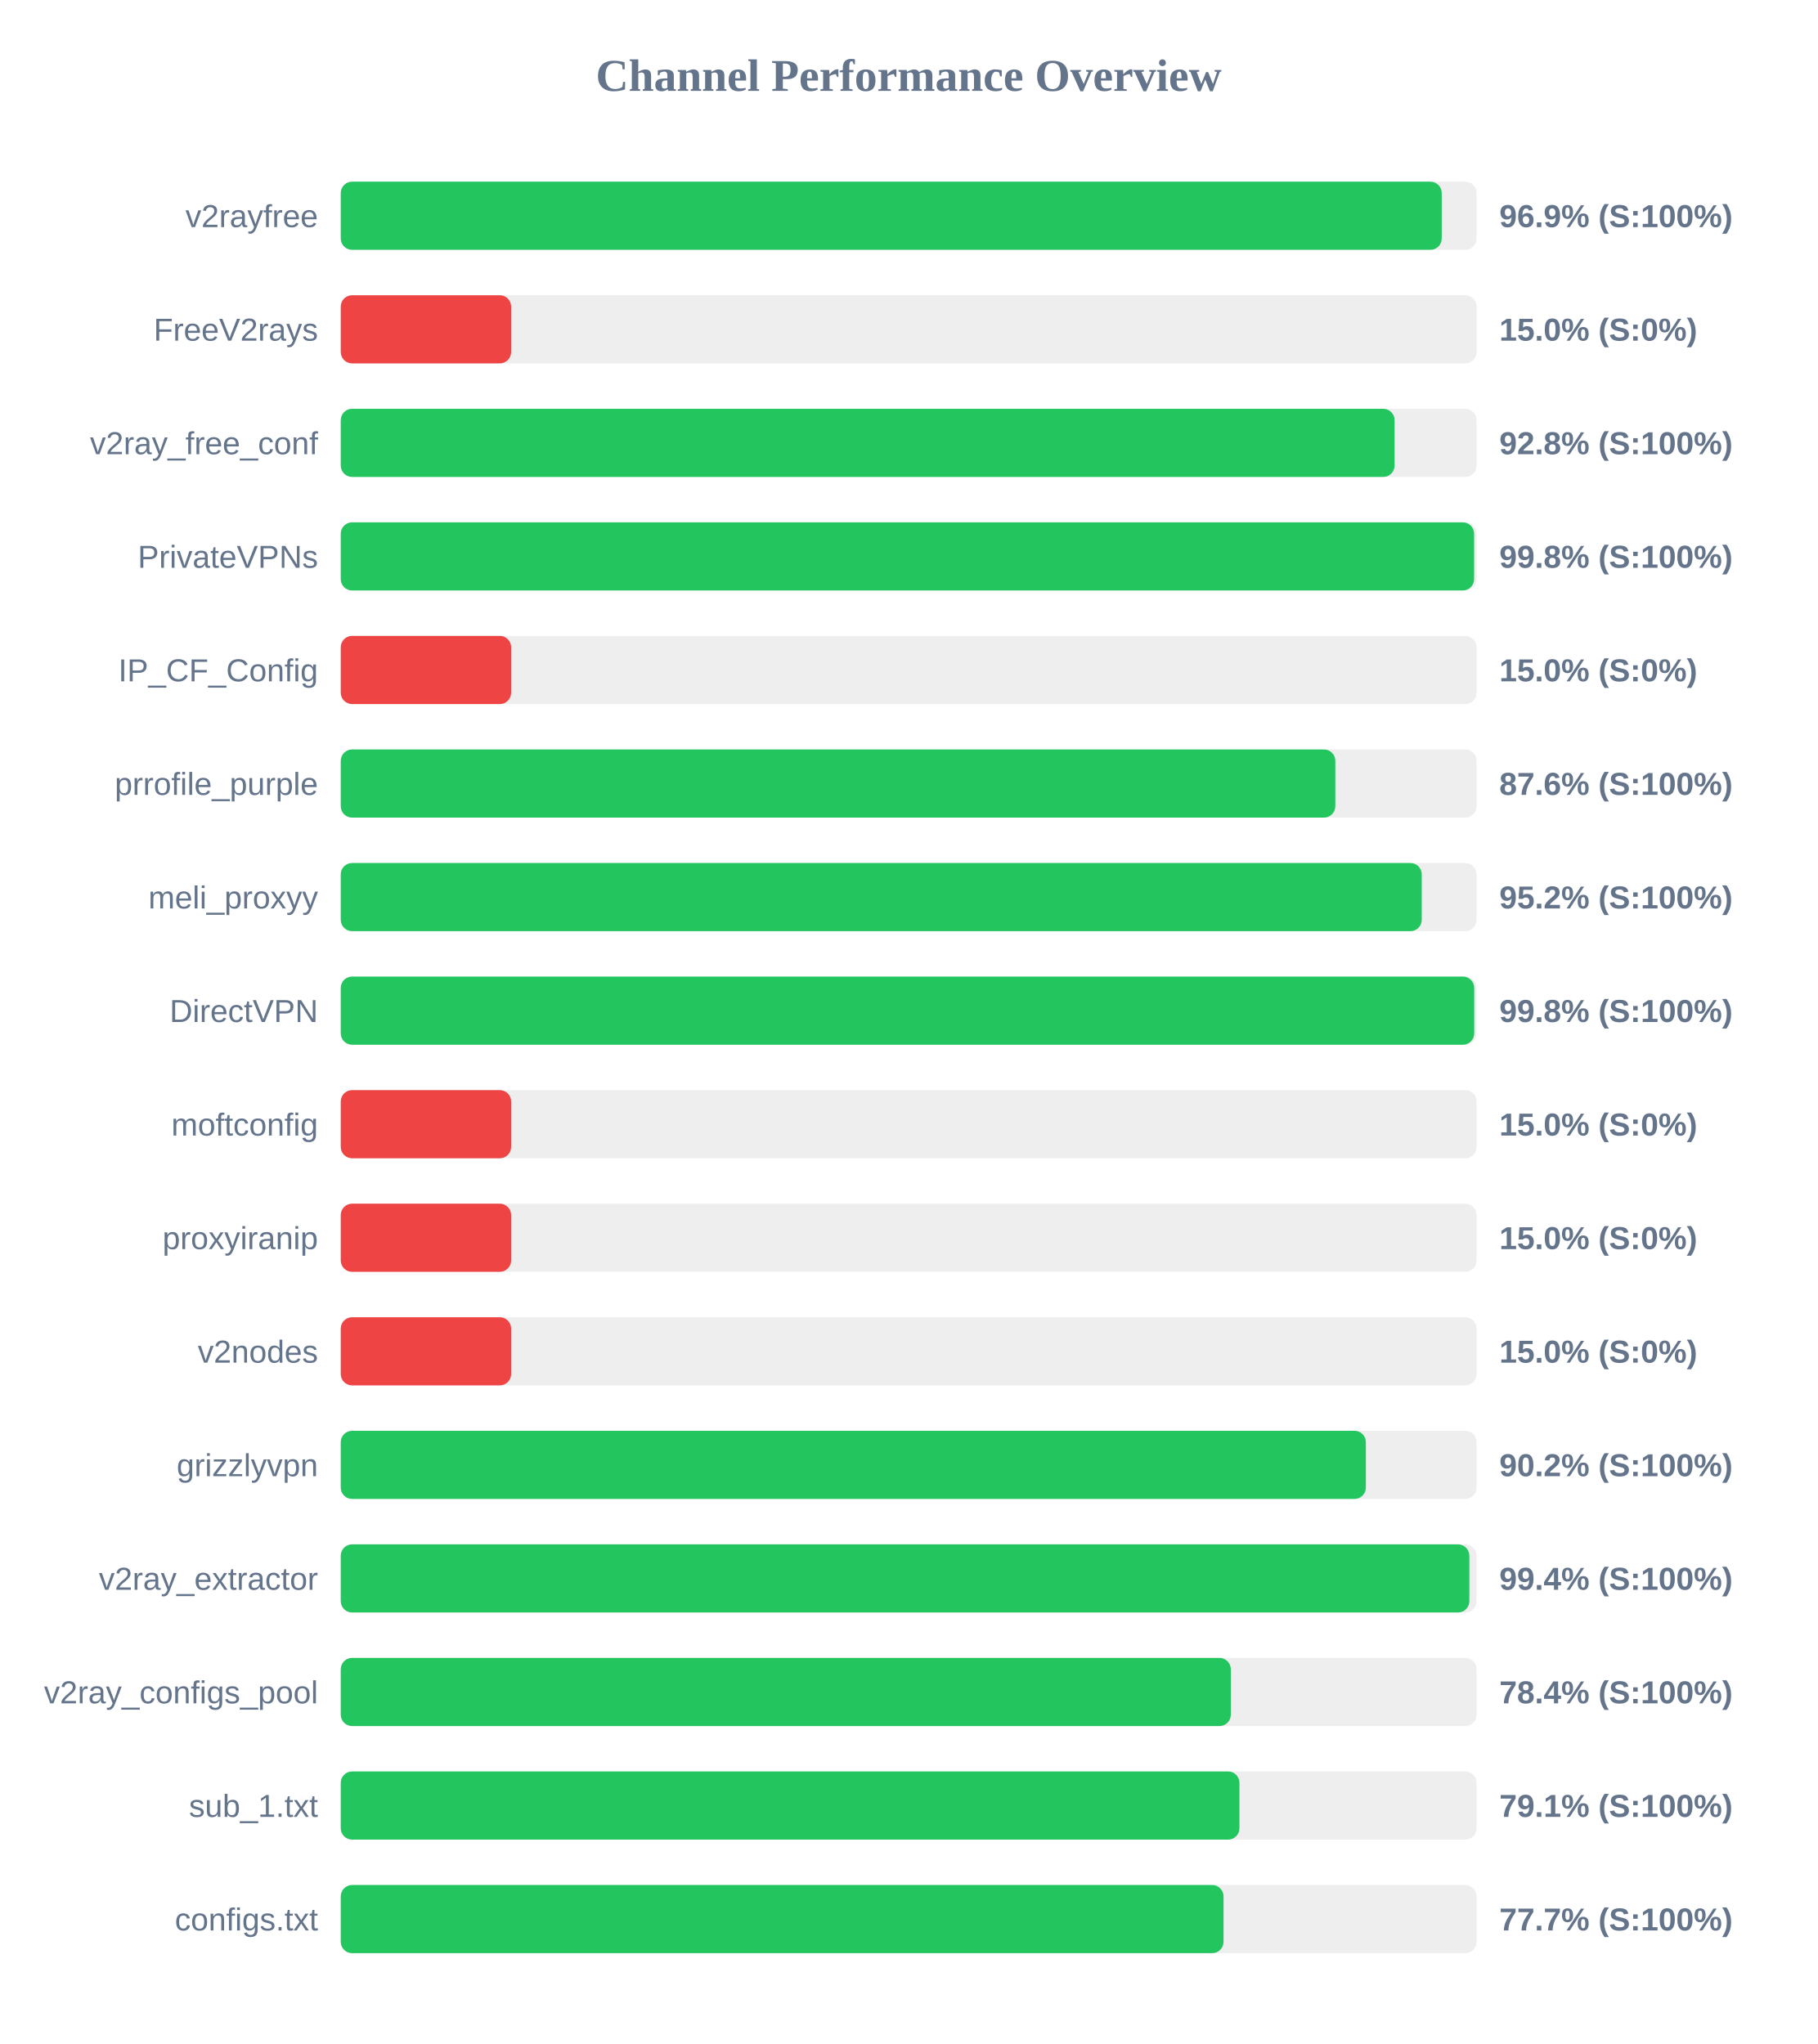
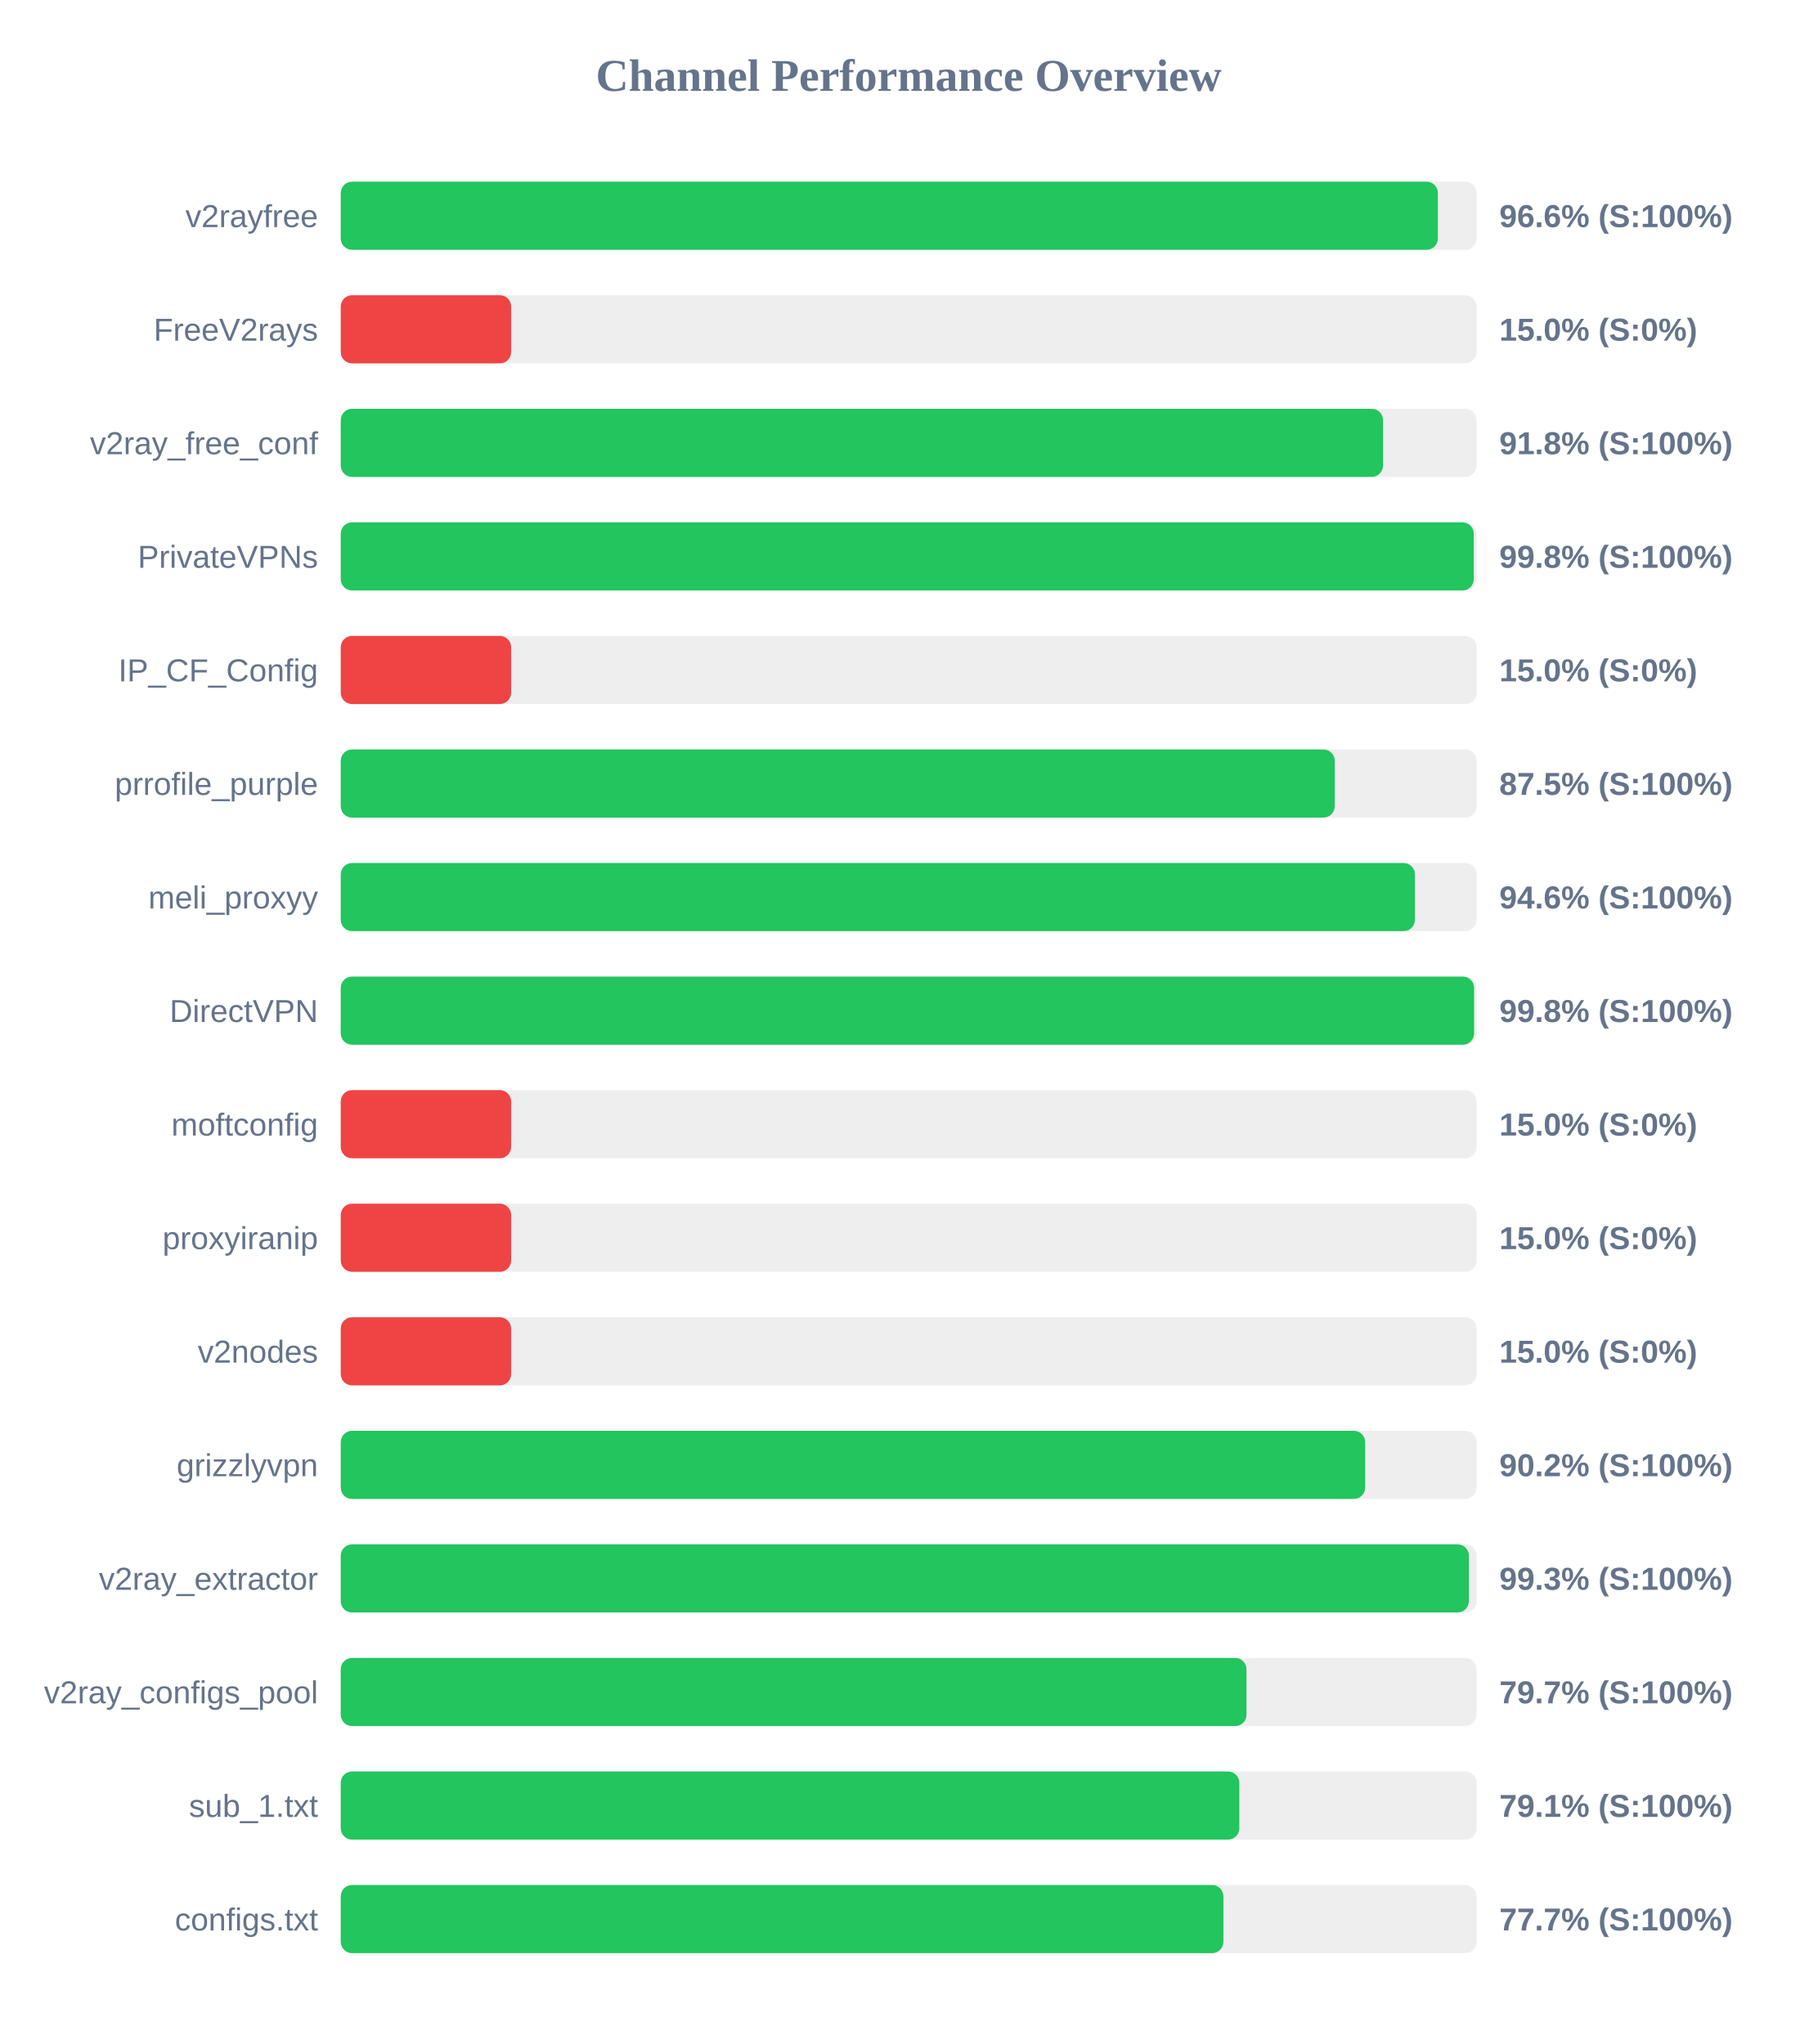
<svg xmlns="http://www.w3.org/2000/svg" width="800" height="900" version="1.1">
  <style>
        .row { font: 14px Arial; fill: #64748b; }
        .score { font: bold 14px Arial; fill: #64748b; }
    </style>
  <text x="400" y="40" text-anchor="middle" font-size="20px" font-weight="bold" fill="#64748b">Channel Performance Overview</text>
  <rect x="150" y="80" width="500" height="30" fill="#eee" rx="5" />
-   <rect x="150" y="80" width="484.65" height="30" fill="#22c55e" rx="5" />
+   <rect x="150" y="80" width="482.95" height="30" fill="#22c55e" rx="5" />
  <text x="140" y="100" text-anchor="end" class="row">v2rayfree</text>
-   <text x="660" y="100" text-anchor="start" class="score">96.9% (S:100%)</text>
+   <text x="660" y="100" text-anchor="start" class="score">96.6% (S:100%)</text>
  <rect x="150" y="130" width="500" height="30" fill="#eee" rx="5" />
  <rect x="150" y="130" width="75.0" height="30" fill="#ef4444" rx="5" />
  <text x="140" y="150" text-anchor="end" class="row">FreeV2rays</text>
  <text x="660" y="150" text-anchor="start" class="score">15.0% (S:0%)</text>
  <rect x="150" y="180" width="500" height="30" fill="#eee" rx="5" />
-   <rect x="150" y="180" width="463.9" height="30" fill="#22c55e" rx="5" />
+   <rect x="150" y="180" width="458.8" height="30" fill="#22c55e" rx="5" />
  <text x="140" y="200" text-anchor="end" class="row">v2ray_free_conf</text>
-   <text x="660" y="200" text-anchor="start" class="score">92.8% (S:100%)</text>
+   <text x="660" y="200" text-anchor="start" class="score">91.8% (S:100%)</text>
  <rect x="150" y="230" width="500" height="30" fill="#eee" rx="5" />
-   <rect x="150" y="230" width="498.9" height="30" fill="#22c55e" rx="5" />
+   <rect x="150" y="230" width="498.75" height="30" fill="#22c55e" rx="5" />
  <text x="140" y="250" text-anchor="end" class="row">PrivateVPNs</text>
  <text x="660" y="250" text-anchor="start" class="score">99.8% (S:100%)</text>
  <rect x="150" y="280" width="500" height="30" fill="#eee" rx="5" />
  <rect x="150" y="280" width="75.0" height="30" fill="#ef4444" rx="5" />
  <text x="140" y="300" text-anchor="end" class="row">IP_CF_Config</text>
  <text x="660" y="300" text-anchor="start" class="score">15.0% (S:0%)</text>
  <rect x="150" y="330" width="500" height="30" fill="#eee" rx="5" />
-   <rect x="150" y="330" width="437.8" height="30" fill="#22c55e" rx="5" />
+   <rect x="150" y="330" width="437.55" height="30" fill="#22c55e" rx="5" />
  <text x="140" y="350" text-anchor="end" class="row">prrofile_purple</text>
-   <text x="660" y="350" text-anchor="start" class="score">87.6% (S:100%)</text>
+   <text x="660" y="350" text-anchor="start" class="score">87.5% (S:100%)</text>
  <rect x="150" y="380" width="500" height="30" fill="#eee" rx="5" />
-   <rect x="150" y="380" width="475.85" height="30" fill="#22c55e" rx="5" />
+   <rect x="150" y="380" width="472.85" height="30" fill="#22c55e" rx="5" />
  <text x="140" y="400" text-anchor="end" class="row">meli_proxyy</text>
-   <text x="660" y="400" text-anchor="start" class="score">95.2% (S:100%)</text>
+   <text x="660" y="400" text-anchor="start" class="score">94.6% (S:100%)</text>
  <rect x="150" y="430" width="500" height="30" fill="#eee" rx="5" />
-   <rect x="150" y="430" width="498.95" height="30" fill="#22c55e" rx="5" />
+   <rect x="150" y="430" width="498.9" height="30" fill="#22c55e" rx="5" />
  <text x="140" y="450" text-anchor="end" class="row">DirectVPN</text>
  <text x="660" y="450" text-anchor="start" class="score">99.8% (S:100%)</text>
  <rect x="150" y="480" width="500" height="30" fill="#eee" rx="5" />
  <rect x="150" y="480" width="75.0" height="30" fill="#ef4444" rx="5" />
  <text x="140" y="500" text-anchor="end" class="row">moftconfig</text>
  <text x="660" y="500" text-anchor="start" class="score">15.0% (S:0%)</text>
  <rect x="150" y="530" width="500" height="30" fill="#eee" rx="5" />
  <rect x="150" y="530" width="75.0" height="30" fill="#ef4444" rx="5" />
  <text x="140" y="550" text-anchor="end" class="row">proxyiranip</text>
  <text x="660" y="550" text-anchor="start" class="score">15.0% (S:0%)</text>
  <rect x="150" y="580" width="500" height="30" fill="#eee" rx="5" />
  <rect x="150" y="580" width="75.0" height="30" fill="#ef4444" rx="5" />
  <text x="140" y="600" text-anchor="end" class="row">v2nodes</text>
  <text x="660" y="600" text-anchor="start" class="score">15.0% (S:0%)</text>
  <rect x="150" y="630" width="500" height="30" fill="#eee" rx="5" />
-   <rect x="150" y="630" width="451.25" height="30" fill="#22c55e" rx="5" />
+   <rect x="150" y="630" width="450.95" height="30" fill="#22c55e" rx="5" />
  <text x="140" y="650" text-anchor="end" class="row">grizzlyvpn</text>
  <text x="660" y="650" text-anchor="start" class="score">90.2% (S:100%)</text>
  <rect x="150" y="680" width="500" height="30" fill="#eee" rx="5" />
-   <rect x="150" y="680" width="496.8" height="30" fill="#22c55e" rx="5" />
+   <rect x="150" y="680" width="496.6" height="30" fill="#22c55e" rx="5" />
  <text x="140" y="700" text-anchor="end" class="row">v2ray_extractor</text>
-   <text x="660" y="700" text-anchor="start" class="score">99.4% (S:100%)</text>
+   <text x="660" y="700" text-anchor="start" class="score">99.3% (S:100%)</text>
  <rect x="150" y="730" width="500" height="30" fill="#eee" rx="5" />
-   <rect x="150" y="730" width="391.8" height="30" fill="#22c55e" rx="5" />
+   <rect x="150" y="730" width="398.7" height="30" fill="#22c55e" rx="5" />
  <text x="140" y="750" text-anchor="end" class="row">v2ray_configs_pool</text>
-   <text x="660" y="750" text-anchor="start" class="score">78.4% (S:100%)</text>
+   <text x="660" y="750" text-anchor="start" class="score">79.7% (S:100%)</text>
  <rect x="150" y="780" width="500" height="30" fill="#eee" rx="5" />
-   <rect x="150" y="780" width="395.6" height="30" fill="#22c55e" rx="5" />
+   <rect x="150" y="780" width="395.55" height="30" fill="#22c55e" rx="5" />
  <text x="140" y="800" text-anchor="end" class="row">sub_1.txt</text>
  <text x="660" y="800" text-anchor="start" class="score">79.1% (S:100%)</text>
  <rect x="150" y="830" width="500" height="30" fill="#eee" rx="5" />
-   <rect x="150" y="830" width="388.6" height="30" fill="#22c55e" rx="5" />
+   <rect x="150" y="830" width="388.55" height="30" fill="#22c55e" rx="5" />
  <text x="140" y="850" text-anchor="end" class="row">configs.txt</text>
  <text x="660" y="850" text-anchor="start" class="score">77.7% (S:100%)</text>
</svg>
